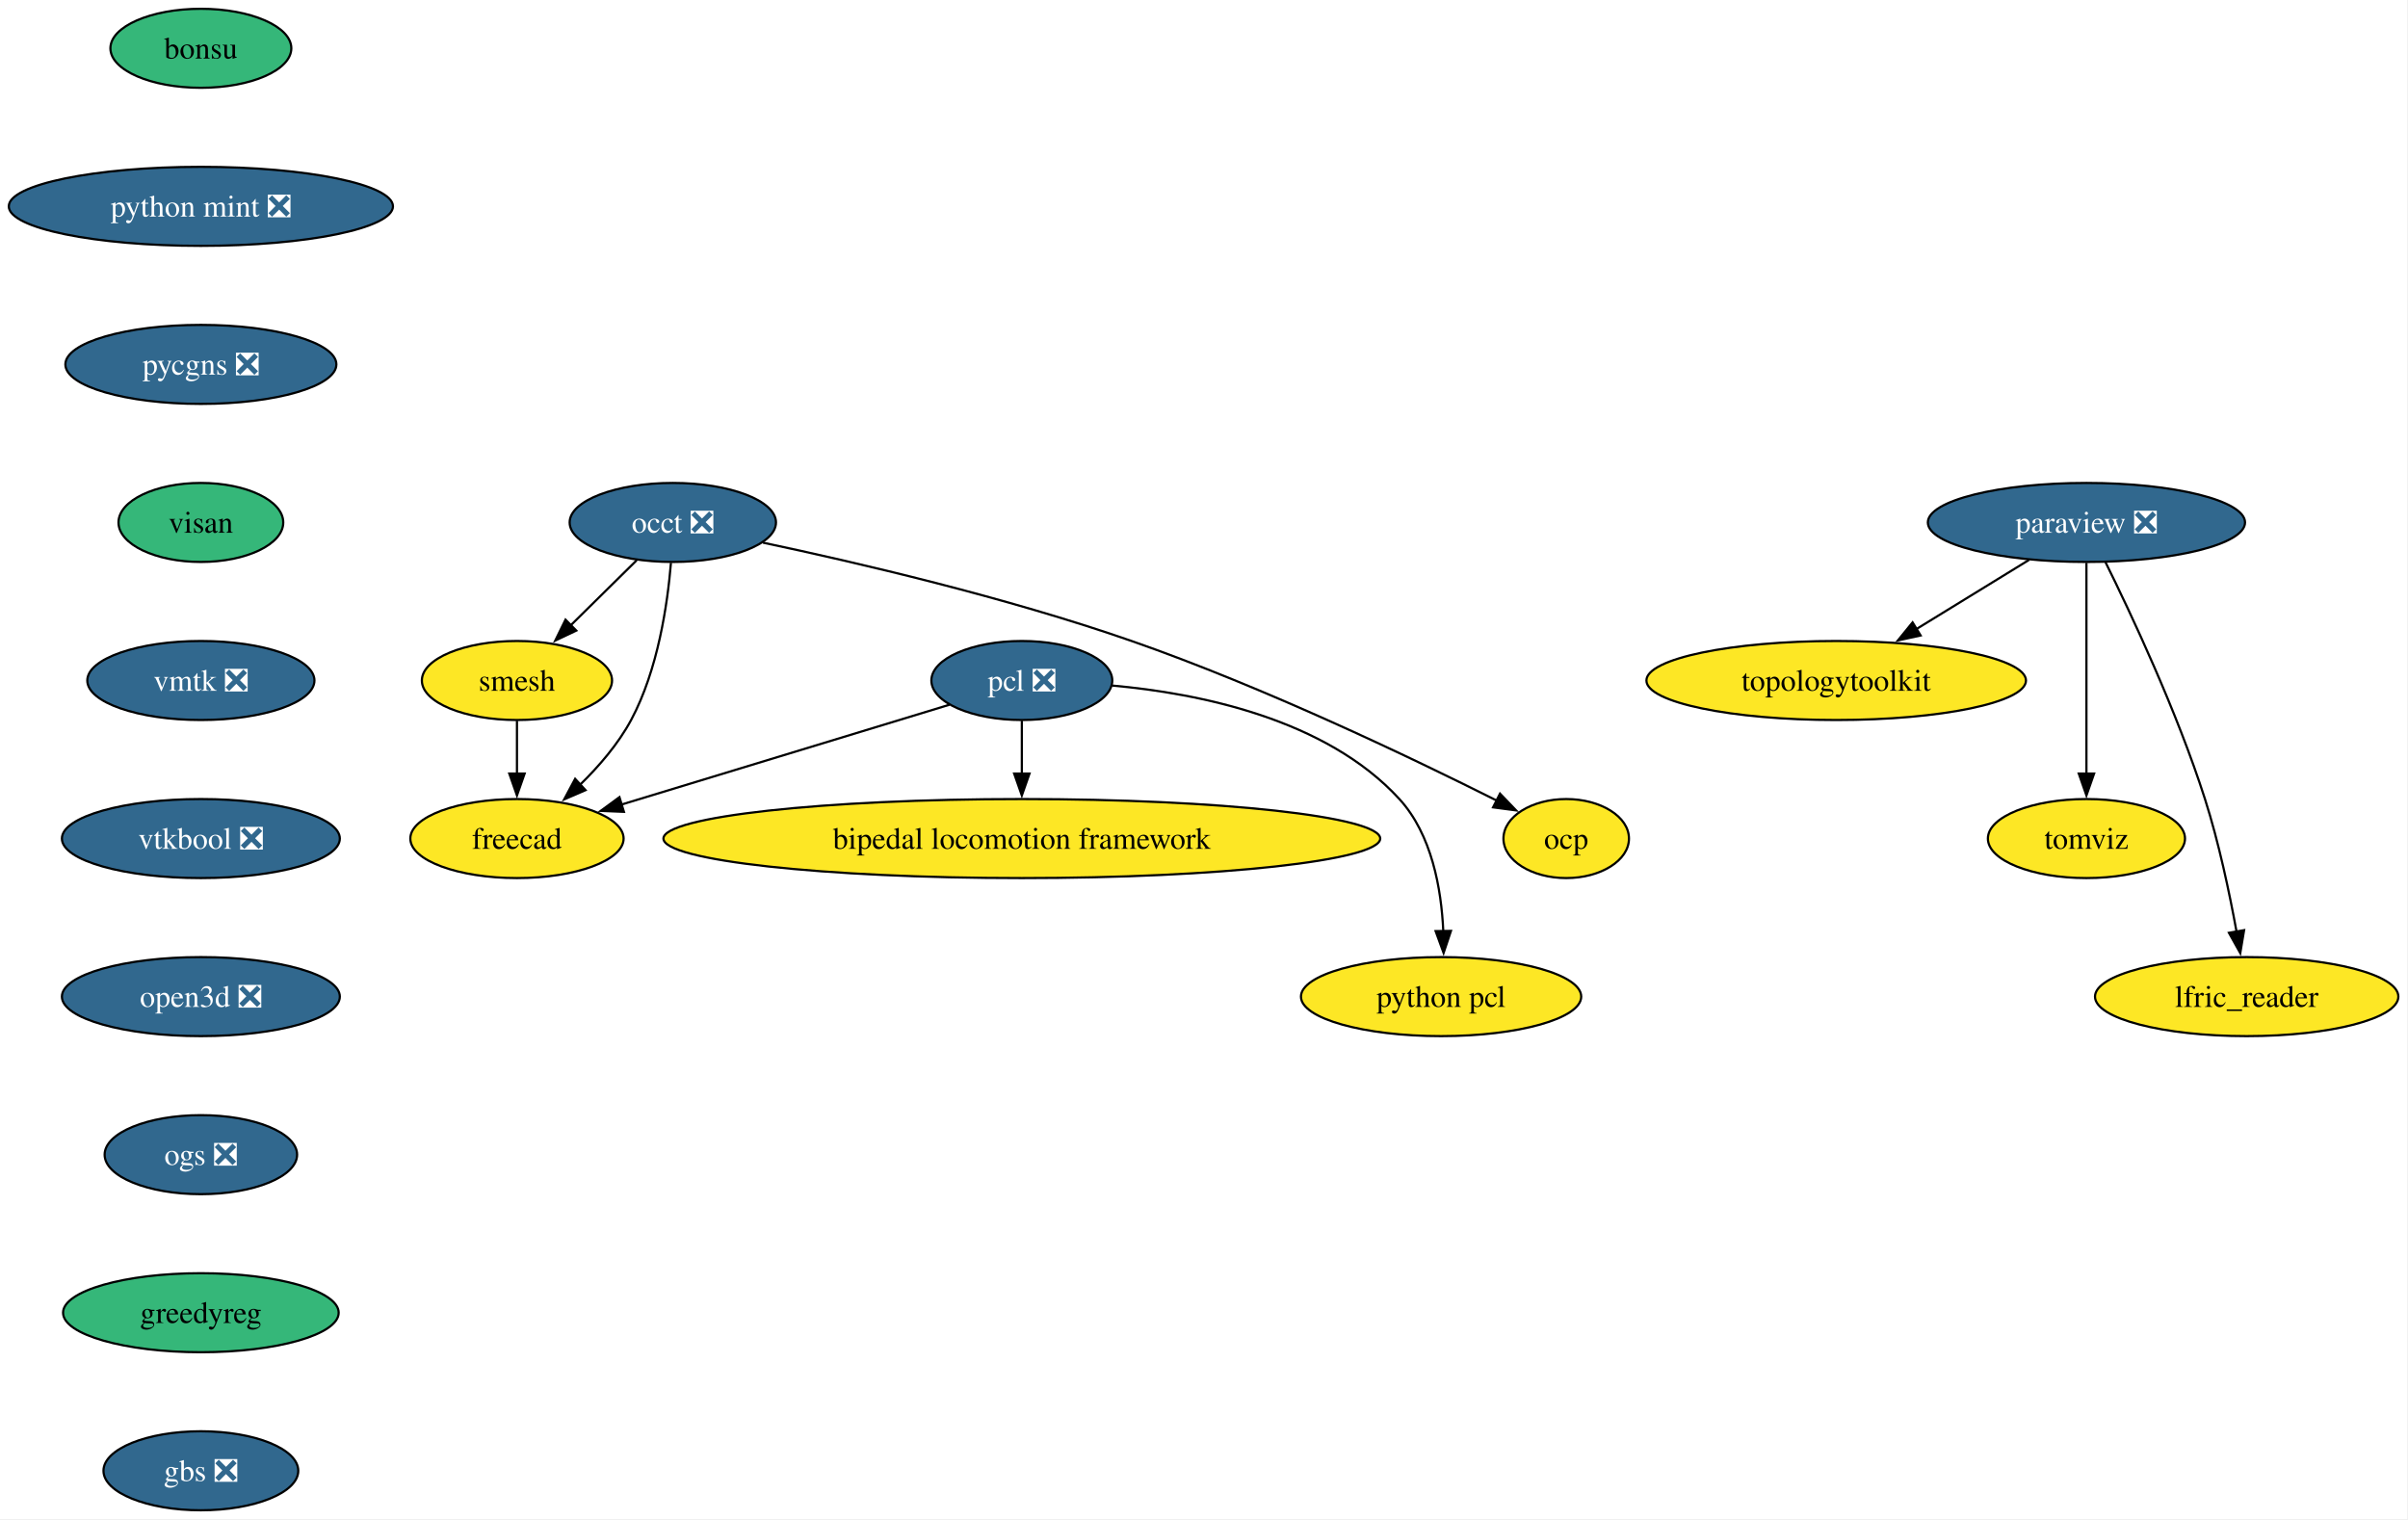
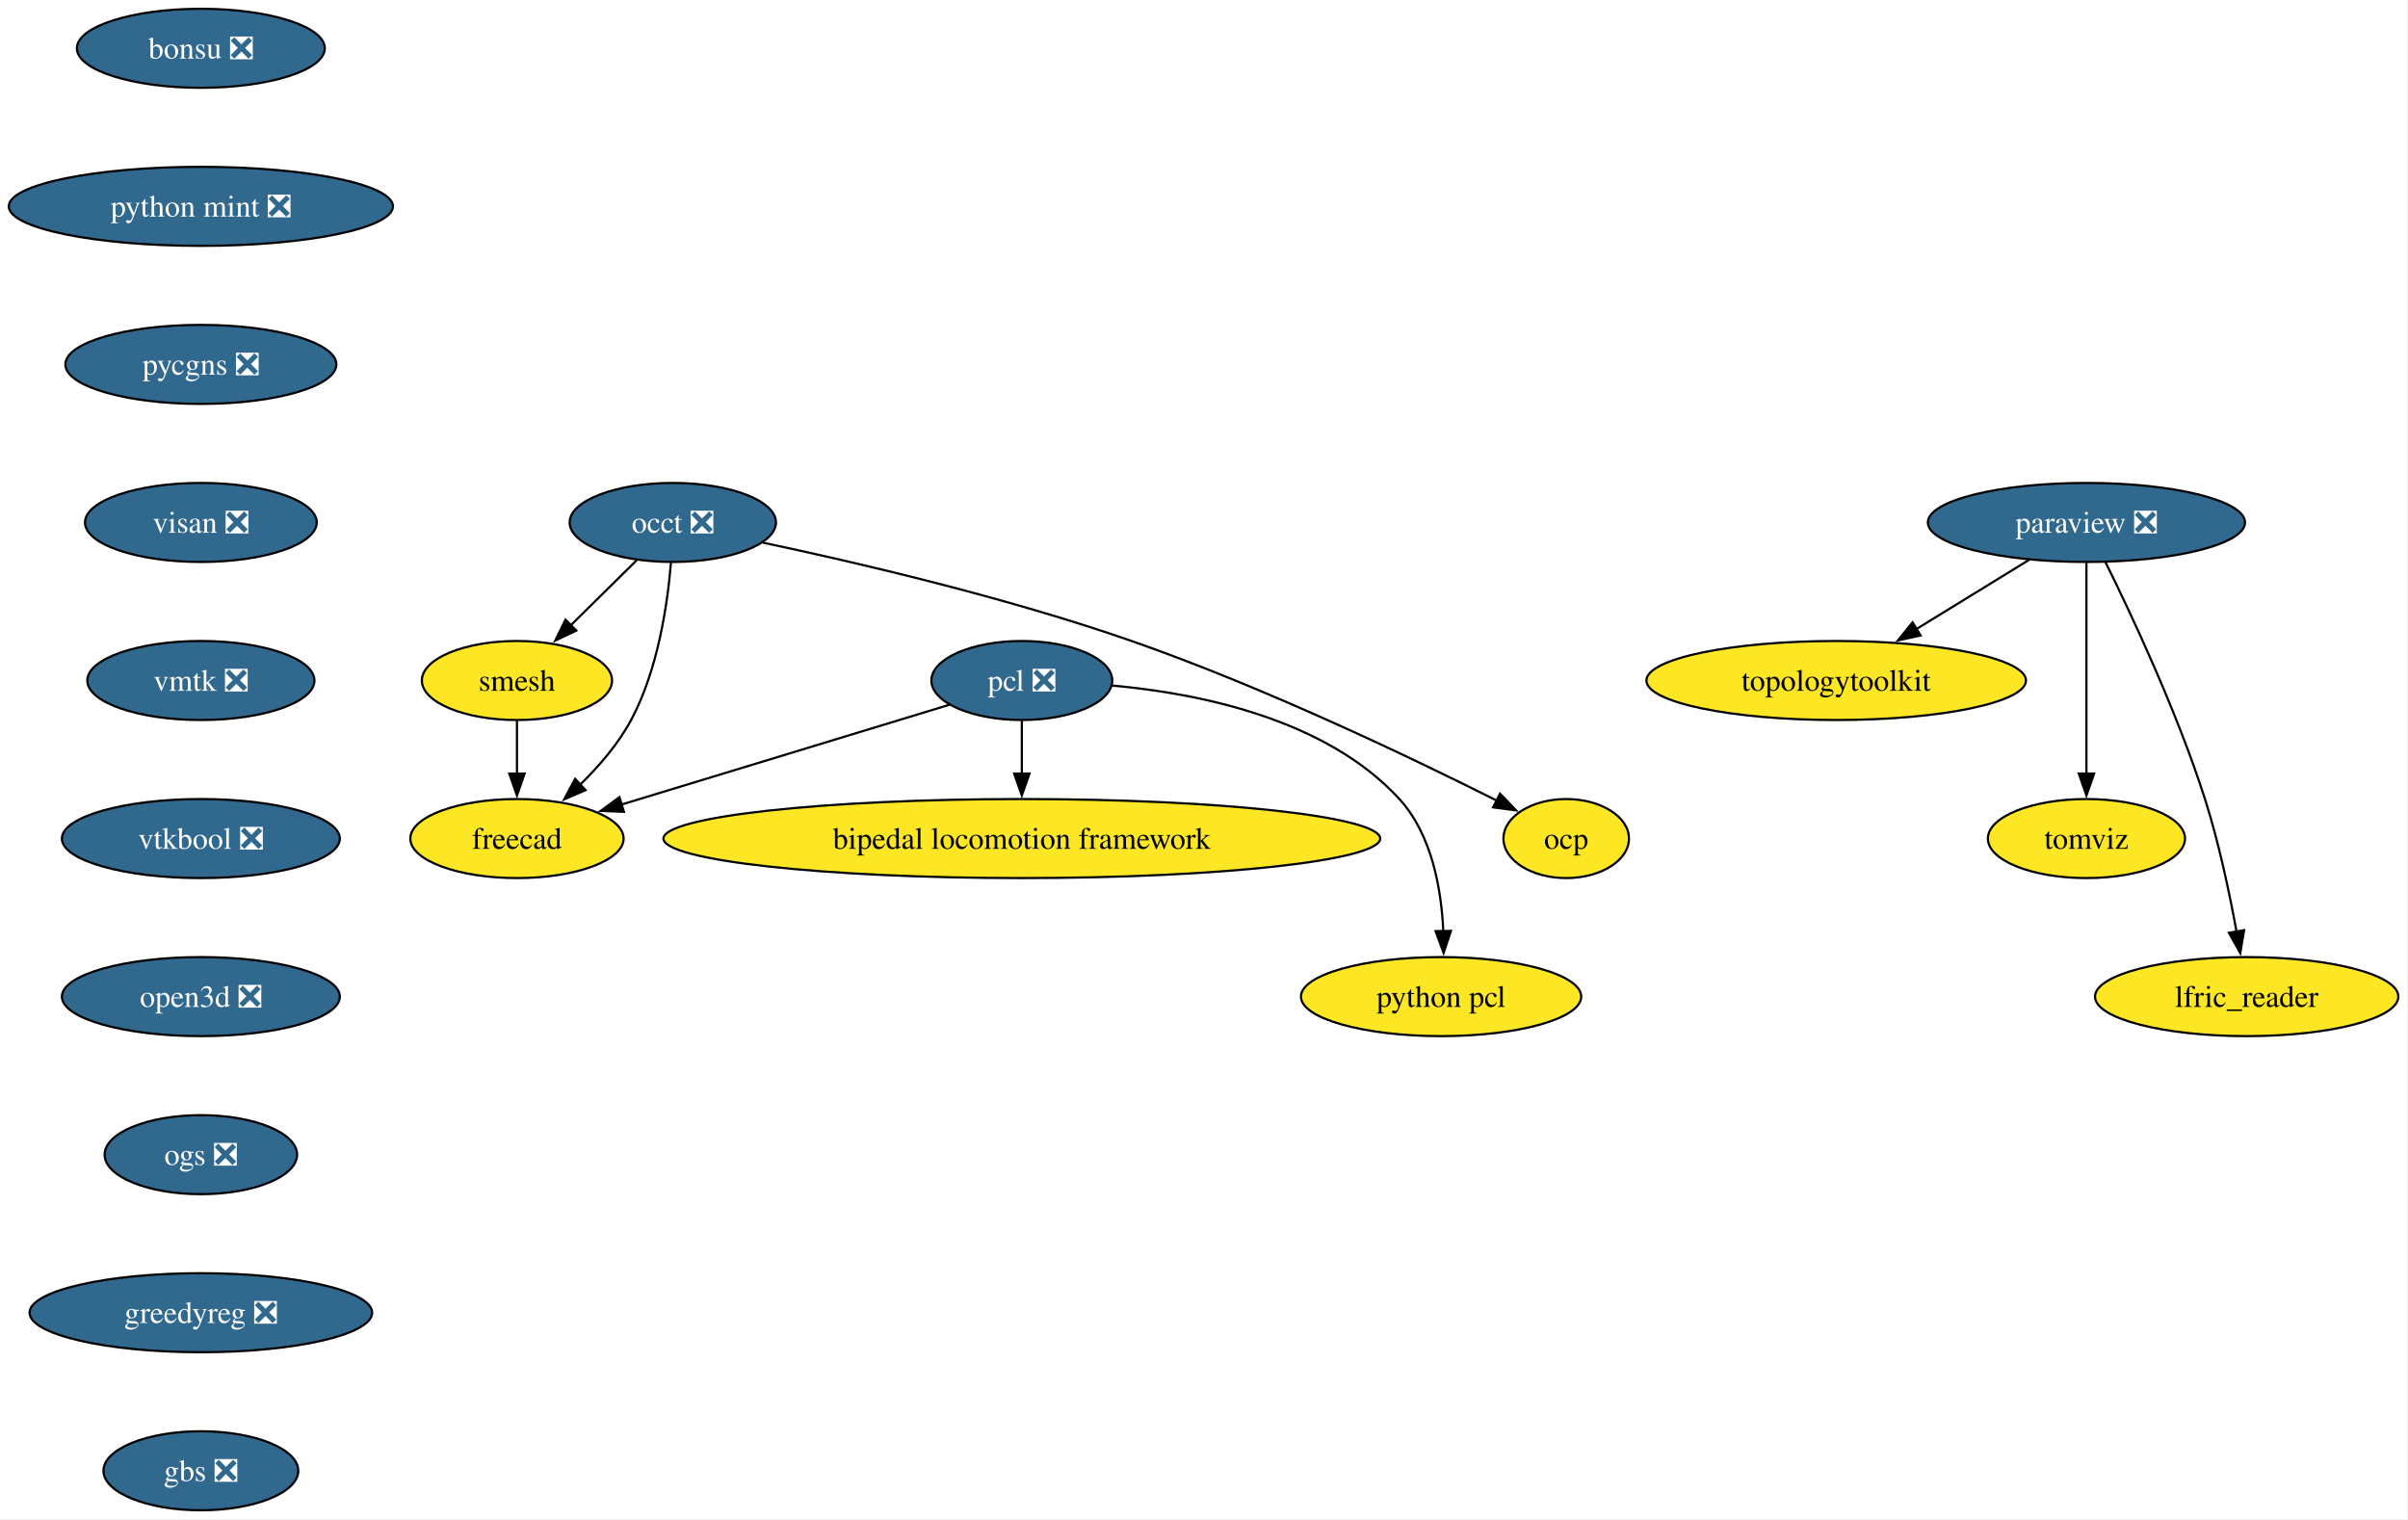
<svg xmlns="http://www.w3.org/2000/svg" xmlns:xlink="http://www.w3.org/1999/xlink" width="1097pt" height="692pt" viewBox="0.00 0.00 1097.00 692.00">
  <g id="graph0" class="graph" transform="scale(1 1) rotate(0) translate(4 688)">
    <polygon fill="white" stroke="none" points="-4,4 -4,-688 1092.61,-688 1092.61,4 -4,4" />
    <g id="node1" class="node">
      <g id="a_node1">
        <a xlink:href="https://github.com/conda-forge/paraview-feedstock/pull/337" xlink:title="paraview ❎">
          <ellipse fill="#31688e" stroke="black" cx="946.51" cy="-450" rx="72.25" ry="18" />
          <text xml:space="preserve" text-anchor="middle" x="946.51" y="-445.32" font-family="Times,serif" font-size="14.00" fill="white">paraview ❎</text>
        </a>
      </g>
    </g>
    <g id="node2" class="node">
      <g id="a_node2">
        <a xlink:href="https://github.com/conda-forge/topologytoolkit-feedstock" xlink:title="topologytoolkit">
          <ellipse fill="#fde725" stroke="black" cx="832.51" cy="-378" rx="86.46" ry="18" />
          <text xml:space="preserve" text-anchor="middle" x="832.51" y="-373.32" font-family="Times,serif" font-size="14.00">topologytoolkit</text>
        </a>
      </g>
    </g>
    <g id="edge1" class="edge">
      <path fill="none" stroke="black" d="M920.36,-432.94C905.08,-423.56 885.57,-411.58 868.82,-401.3" />
      <polygon fill="black" stroke="black" points="870.98,-398.51 860.62,-396.26 867.31,-404.48 870.98,-398.51" />
    </g>
    <g id="node3" class="node">
      <g id="a_node3">
        <a xlink:href="https://github.com/conda-forge/tomviz-feedstock" xlink:title="tomviz">
          <ellipse fill="#fde725" stroke="black" cx="946.51" cy="-306" rx="44.9" ry="18" />
          <text xml:space="preserve" text-anchor="middle" x="946.51" y="-301.32" font-family="Times,serif" font-size="14.00">tomviz</text>
        </a>
      </g>
    </g>
    <g id="edge2" class="edge">
      <path fill="none" stroke="black" d="M946.51,-431.59C946.51,-407.61 946.51,-364.14 946.51,-335.42" />
      <polygon fill="black" stroke="black" points="950.01,-335.62 946.51,-325.62 943.01,-335.62 950.01,-335.62" />
    </g>
    <g id="node4" class="node">
      <g id="a_node4">
        <a xlink:href="https://github.com/conda-forge/lfric_reader-feedstock" xlink:title="lfric_reader">
          <ellipse fill="#fde725" stroke="black" cx="1019.51" cy="-234" rx="69.1" ry="18" />
          <text xml:space="preserve" text-anchor="middle" x="1019.51" y="-229.32" font-family="Times,serif" font-size="14.00">lfric_reader</text>
        </a>
      </g>
    </g>
    <g id="edge3" class="edge">
      <path fill="none" stroke="black" d="M955.13,-432.02C966.84,-408.36 987.78,-363.86 1000.51,-324 1006.83,-304.19 1011.68,-281.22 1014.89,-263.58" />
      <polygon fill="black" stroke="black" points="1018.33,-264.27 1016.59,-253.82 1011.43,-263.07 1018.33,-264.27" />
    </g>
    <g id="node5" class="node">
      <g id="a_node5">
        <a xlink:href="https://github.com/conda-forge/occt-feedstock/pull/147" xlink:title="occt ❎">
          <ellipse fill="#31688e" stroke="black" cx="302.51" cy="-450" rx="47" ry="18" />
          <text xml:space="preserve" text-anchor="middle" x="302.51" y="-445.32" font-family="Times,serif" font-size="14.00" fill="white">occt ❎</text>
        </a>
      </g>
    </g>
    <g id="node6" class="node">
      <g id="a_node6">
        <a xlink:href="https://github.com/conda-forge/smesh-feedstock" xlink:title="smesh">
          <ellipse fill="#fde725" stroke="black" cx="231.51" cy="-378" rx="43.32" ry="18" />
          <text xml:space="preserve" text-anchor="middle" x="231.51" y="-373.32" font-family="Times,serif" font-size="14.00">smesh</text>
        </a>
      </g>
    </g>
    <g id="edge4" class="edge">
      <path fill="none" stroke="black" d="M286.04,-432.76C277.08,-423.93 265.82,-412.83 255.87,-403.01" />
      <polygon fill="black" stroke="black" points="258.54,-400.74 248.97,-396.21 253.63,-405.72 258.54,-400.74" />
    </g>
    <g id="node7" class="node">
      <g id="a_node7">
        <a xlink:href="https://github.com/conda-forge/freecad-feedstock" xlink:title="freecad">
          <ellipse fill="#fde725" stroke="black" cx="231.51" cy="-306" rx="48.58" ry="18" />
          <text xml:space="preserve" text-anchor="middle" x="231.51" y="-301.32" font-family="Times,serif" font-size="14.00">freecad</text>
        </a>
      </g>
    </g>
    <g id="edge5" class="edge">
      <path fill="none" stroke="black" d="M301.66,-431.62C300.12,-412.93 295.77,-382.82 283.51,-360 277.64,-349.07 268.83,-338.87 260.13,-330.39" />
      <polygon fill="black" stroke="black" points="262.75,-328.05 253.02,-323.85 258.01,-333.2 262.75,-328.05" />
    </g>
    <g id="node8" class="node">
      <g id="a_node8">
        <a xlink:href="https://github.com/conda-forge/ocp-feedstock" xlink:title="ocp">
          <ellipse fill="#fde725" stroke="black" cx="709.51" cy="-306" rx="28.59" ry="18" />
          <text xml:space="preserve" text-anchor="middle" x="709.51" y="-301.32" font-family="Times,serif" font-size="14.00">ocp</text>
        </a>
      </g>
    </g>
    <g id="edge6" class="edge">
      <path fill="none" stroke="black" d="M343.59,-440.8C386.19,-431.78 454.42,-415.9 511.51,-396 572.01,-374.91 639.48,-342.58 677.98,-323.24" />
      <polygon fill="black" stroke="black" points="679.35,-326.47 686.69,-318.83 676.19,-320.22 679.35,-326.47" />
    </g>
    <g id="edge7" class="edge">
      <path fill="none" stroke="black" d="M231.51,-359.7C231.51,-352.41 231.51,-343.73 231.51,-335.54" />
      <polygon fill="black" stroke="black" points="235.01,-335.62 231.51,-325.62 228.01,-335.62 235.01,-335.62" />
    </g>
    <g id="node9" class="node">
      <g id="a_node9">
        <a xlink:href="https://github.com/conda-forge/pcl-feedstock/pull/107" xlink:title="pcl ❎">
          <ellipse fill="#31688e" stroke="black" cx="461.51" cy="-378" rx="41.21" ry="18" />
          <text xml:space="preserve" text-anchor="middle" x="461.51" y="-373.32" font-family="Times,serif" font-size="14.00" fill="white">pcl ❎</text>
        </a>
      </g>
    </g>
    <g id="edge8" class="edge">
      <path fill="none" stroke="black" d="M428.56,-366.97C389.39,-355.05 323.74,-335.07 279.08,-321.48" />
      <polygon fill="black" stroke="black" points="280.24,-318.17 269.65,-318.61 278.2,-324.87 280.24,-318.17" />
    </g>
    <g id="node10" class="node">
      <g id="a_node10">
        <a xlink:href="https://github.com/conda-forge/bipedal-locomotion-framework-feedstock" xlink:title="bipedal locomotion framework">
          <ellipse fill="#fde725" stroke="black" cx="461.51" cy="-306" rx="163.27" ry="18" />
          <text xml:space="preserve" text-anchor="middle" x="461.51" y="-301.32" font-family="Times,serif" font-size="14.00">bipedal locomotion framework</text>
        </a>
      </g>
    </g>
    <g id="edge9" class="edge">
      <path fill="none" stroke="black" d="M461.51,-359.7C461.51,-352.41 461.51,-343.73 461.51,-335.54" />
      <polygon fill="black" stroke="black" points="465.01,-335.62 461.51,-325.62 458.01,-335.62 465.01,-335.62" />
    </g>
    <g id="node11" class="node">
      <g id="a_node11">
        <a xlink:href="https://github.com/conda-forge/python-pcl-feedstock" xlink:title="python pcl">
          <ellipse fill="#fde725" stroke="black" cx="652.51" cy="-234" rx="63.84" ry="18" />
          <text xml:space="preserve" text-anchor="middle" x="652.51" y="-229.32" font-family="Times,serif" font-size="14.00">python pcl</text>
        </a>
      </g>
    </g>
    <g id="edge10" class="edge">
      <path fill="none" stroke="black" d="M502.8,-375.69C542.11,-372.15 600.07,-360.54 633.51,-324 648.28,-307.86 652.63,-283.14 653.51,-263.85" />
      <polygon fill="black" stroke="black" points="657.01,-263.94 653.65,-253.89 650.01,-263.84 657.01,-263.94" />
    </g>
    <g id="node12" class="node">
      <g id="a_node12">
-         <a xlink:href="https://github.com/conda-forge/bonsu-feedstock" xlink:title="bonsu">
-           <ellipse fill="#35b779" stroke="black" cx="87.51" cy="-666" rx="41.21" ry="18" />
-           <text xml:space="preserve" text-anchor="middle" x="87.51" y="-661.33" font-family="Times,serif" font-size="14.00">bonsu</text>
+         <a xlink:href="https://github.com/conda-forge/bonsu-feedstock/pull/99" xlink:title="bonsu ❎">
+           <ellipse fill="#31688e" stroke="black" cx="87.51" cy="-666" rx="56.47" ry="18" />
+           <text xml:space="preserve" text-anchor="middle" x="87.51" y="-661.33" font-family="Times,serif" font-size="14.00" fill="white">bonsu ❎</text>
        </a>
      </g>
    </g>
    <g id="node13" class="node">
      <g id="a_node13">
        <a xlink:href="https://github.com/conda-forge/python-mint-feedstock/pull/86" xlink:title="python mint ❎">
          <ellipse fill="#31688e" stroke="black" cx="87.51" cy="-594" rx="87.51" ry="18" />
          <text xml:space="preserve" text-anchor="middle" x="87.51" y="-589.33" font-family="Times,serif" font-size="14.00" fill="white">python mint ❎</text>
        </a>
      </g>
    </g>
    <g id="node14" class="node">
      <g id="a_node14">
        <a xlink:href="https://github.com/conda-forge/pycgns-feedstock/pull/60" xlink:title="pycgns ❎">
          <ellipse fill="#31688e" stroke="black" cx="87.51" cy="-522" rx="61.73" ry="18" />
          <text xml:space="preserve" text-anchor="middle" x="87.51" y="-517.33" font-family="Times,serif" font-size="14.00" fill="white">pycgns ❎</text>
        </a>
      </g>
    </g>
    <g id="node15" class="node">
      <g id="a_node15">
-         <a xlink:href="https://github.com/conda-forge/visan-feedstock" xlink:title="visan">
-           <ellipse fill="#35b779" stroke="black" cx="87.51" cy="-450" rx="37.53" ry="18" />
-           <text xml:space="preserve" text-anchor="middle" x="87.51" y="-445.32" font-family="Times,serif" font-size="14.00">visan</text>
+         <a xlink:href="https://github.com/conda-forge/visan-feedstock/pull/39" xlink:title="visan ❎">
+           <ellipse fill="#31688e" stroke="black" cx="87.51" cy="-450" rx="52.79" ry="18" />
+           <text xml:space="preserve" text-anchor="middle" x="87.51" y="-445.32" font-family="Times,serif" font-size="14.00" fill="white">visan ❎</text>
        </a>
      </g>
    </g>
    <g id="node16" class="node">
      <g id="a_node16">
        <a xlink:href="https://github.com/conda-forge/vmtk-feedstock/pull/45" xlink:title="vmtk ❎">
          <ellipse fill="#31688e" stroke="black" cx="87.51" cy="-378" rx="51.74" ry="18" />
          <text xml:space="preserve" text-anchor="middle" x="87.51" y="-373.32" font-family="Times,serif" font-size="14.00" fill="white">vmtk ❎</text>
        </a>
      </g>
    </g>
    <g id="node17" class="node">
      <g id="a_node17">
        <a xlink:href="https://github.com/conda-forge/vtkbool-feedstock/pull/27" xlink:title="vtkbool ❎">
          <ellipse fill="#31688e" stroke="black" cx="87.51" cy="-306" rx="63.31" ry="18" />
          <text xml:space="preserve" text-anchor="middle" x="87.51" y="-301.32" font-family="Times,serif" font-size="14.00" fill="white">vtkbool ❎</text>
        </a>
      </g>
    </g>
    <g id="node18" class="node">
      <g id="a_node18">
        <a xlink:href="https://github.com/conda-forge/open3d-feedstock/pull/69" xlink:title="open3d ❎">
          <ellipse fill="#31688e" stroke="black" cx="87.51" cy="-234" rx="63.31" ry="18" />
          <text xml:space="preserve" text-anchor="middle" x="87.51" y="-229.32" font-family="Times,serif" font-size="14.00" fill="white">open3d ❎</text>
        </a>
      </g>
    </g>
    <g id="node19" class="node">
      <g id="a_node19">
        <a xlink:href="https://github.com/conda-forge/ogs-feedstock/pull/38" xlink:title="ogs ❎">
          <ellipse fill="#31688e" stroke="black" cx="87.51" cy="-162" rx="43.84" ry="18" />
          <text xml:space="preserve" text-anchor="middle" x="87.51" y="-157.32" font-family="Times,serif" font-size="14.00" fill="white">ogs ❎</text>
        </a>
      </g>
    </g>
    <g id="node20" class="node">
      <g id="a_node20">
-         <a xlink:href="https://github.com/conda-forge/greedyreg-feedstock" xlink:title="greedyreg">
-           <ellipse fill="#35b779" stroke="black" cx="87.51" cy="-90" rx="62.78" ry="18" />
-           <text xml:space="preserve" text-anchor="middle" x="87.51" y="-85.33" font-family="Times,serif" font-size="14.00">greedyreg</text>
+         <a xlink:href="https://github.com/conda-forge/greedyreg-feedstock/pull/12" xlink:title="greedyreg ❎">
+           <ellipse fill="#31688e" stroke="black" cx="87.51" cy="-90" rx="78.04" ry="18" />
+           <text xml:space="preserve" text-anchor="middle" x="87.51" y="-85.33" font-family="Times,serif" font-size="14.00" fill="white">greedyreg ❎</text>
        </a>
      </g>
    </g>
    <g id="node21" class="node">
      <g id="a_node21">
        <a xlink:href="https://github.com/conda-forge/gbs-feedstock/pull/12" xlink:title="gbs ❎">
          <ellipse fill="#31688e" stroke="black" cx="87.51" cy="-18" rx="44.37" ry="18" />
          <text xml:space="preserve" text-anchor="middle" x="87.51" y="-13.32" font-family="Times,serif" font-size="14.00" fill="white">gbs ❎</text>
        </a>
      </g>
    </g>
  </g>
</svg>
